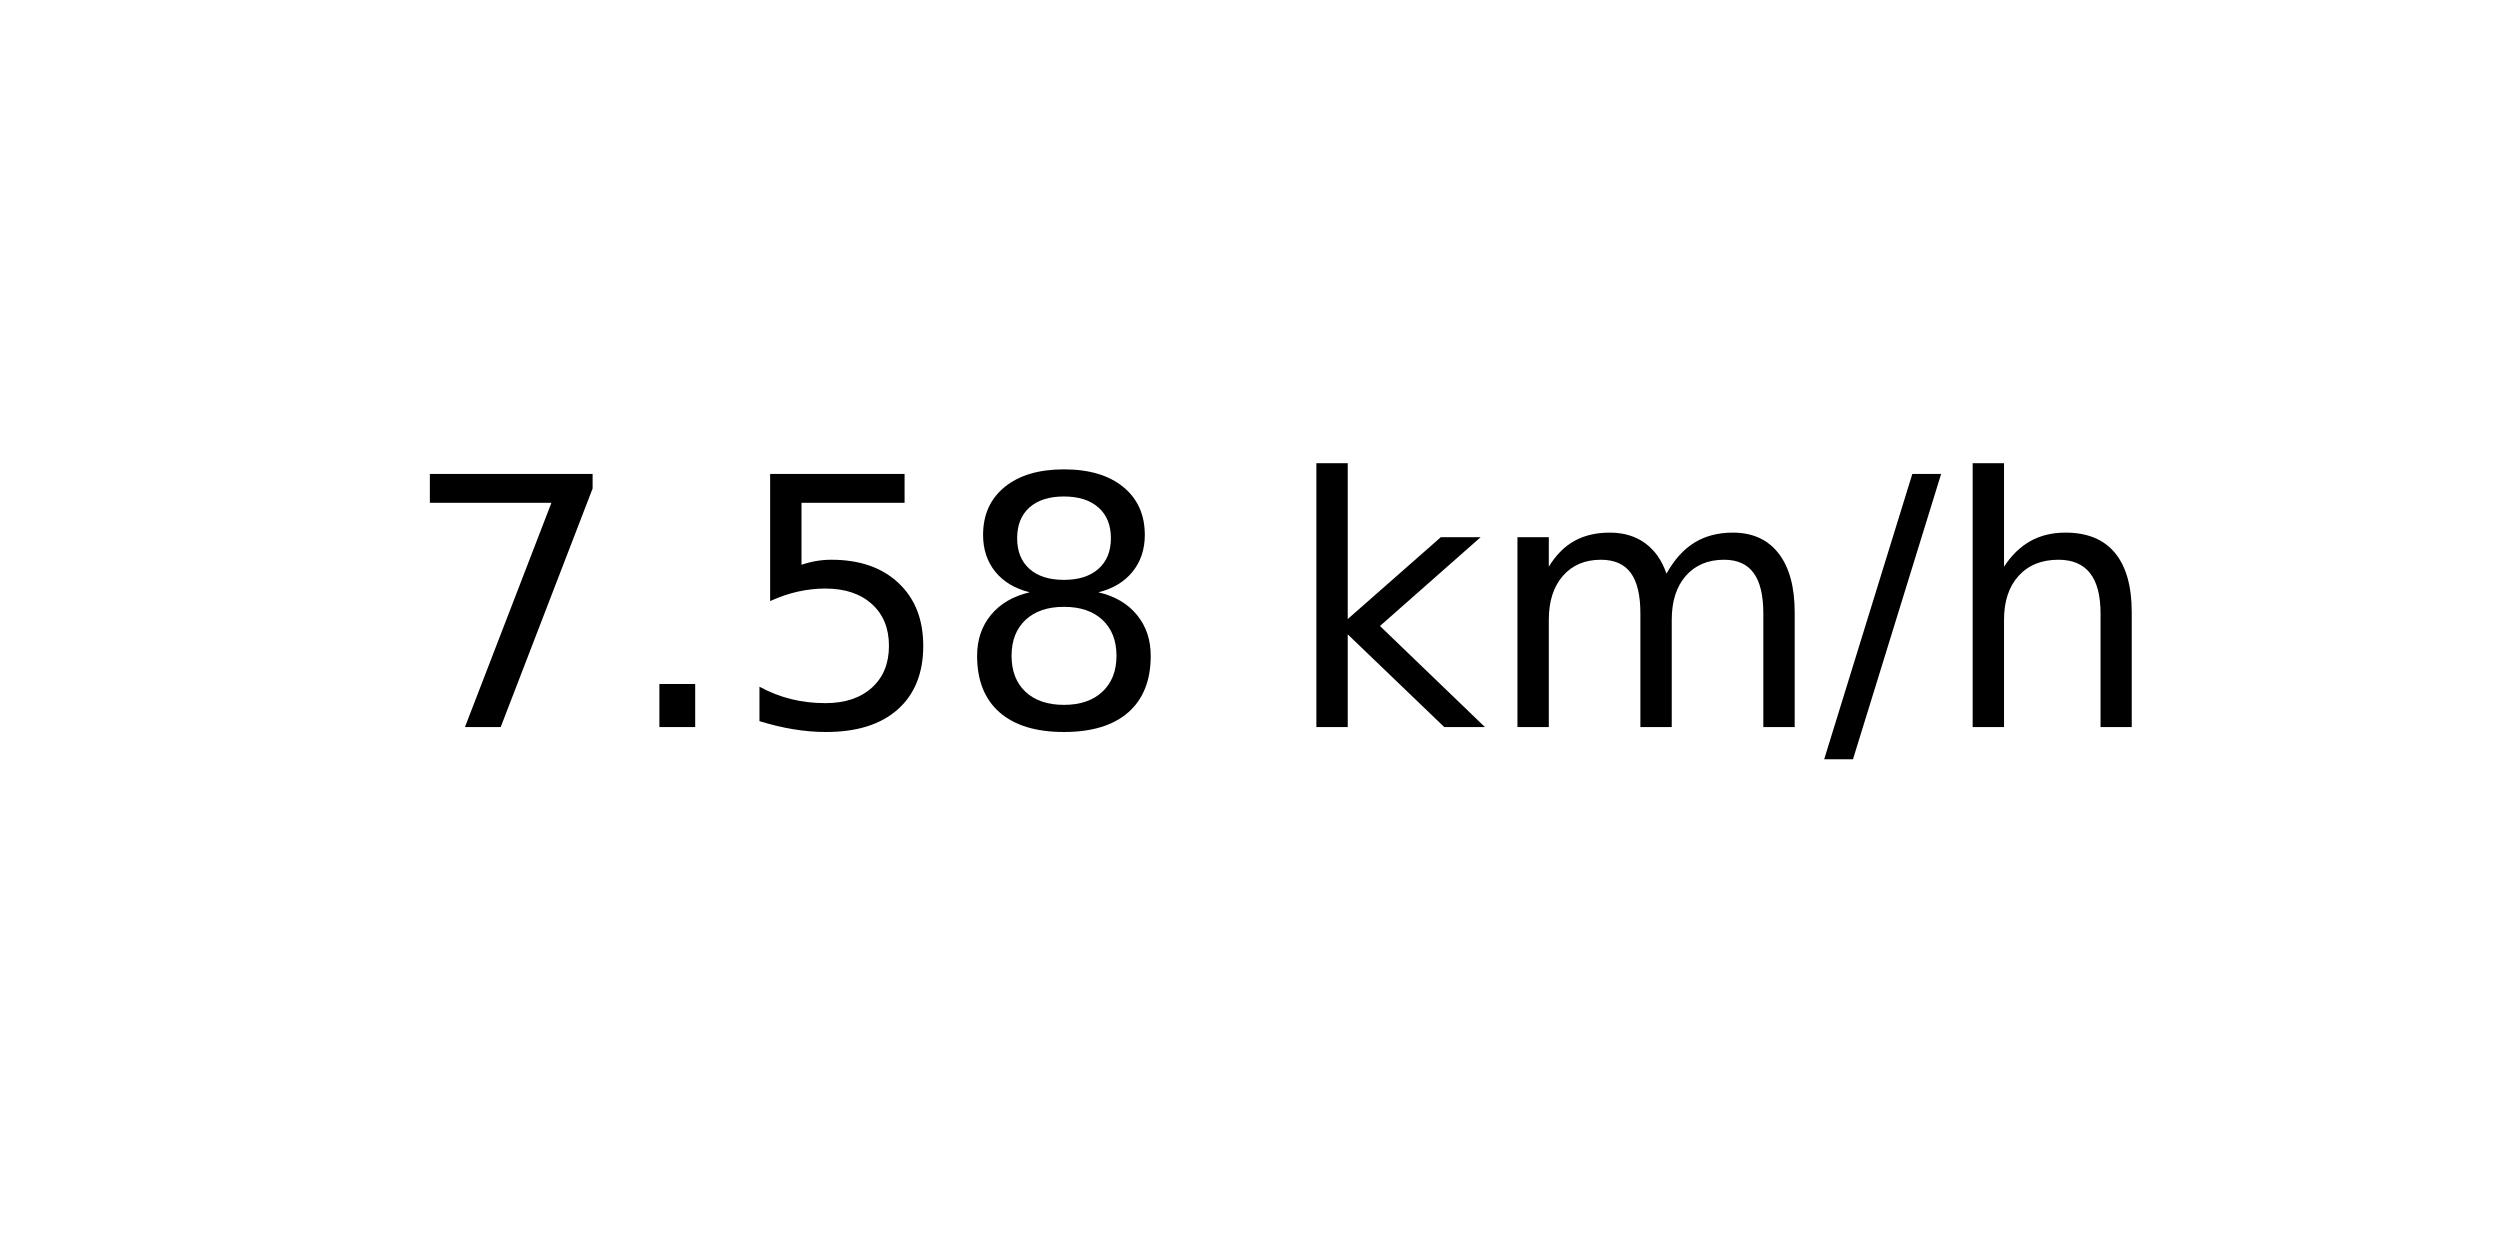
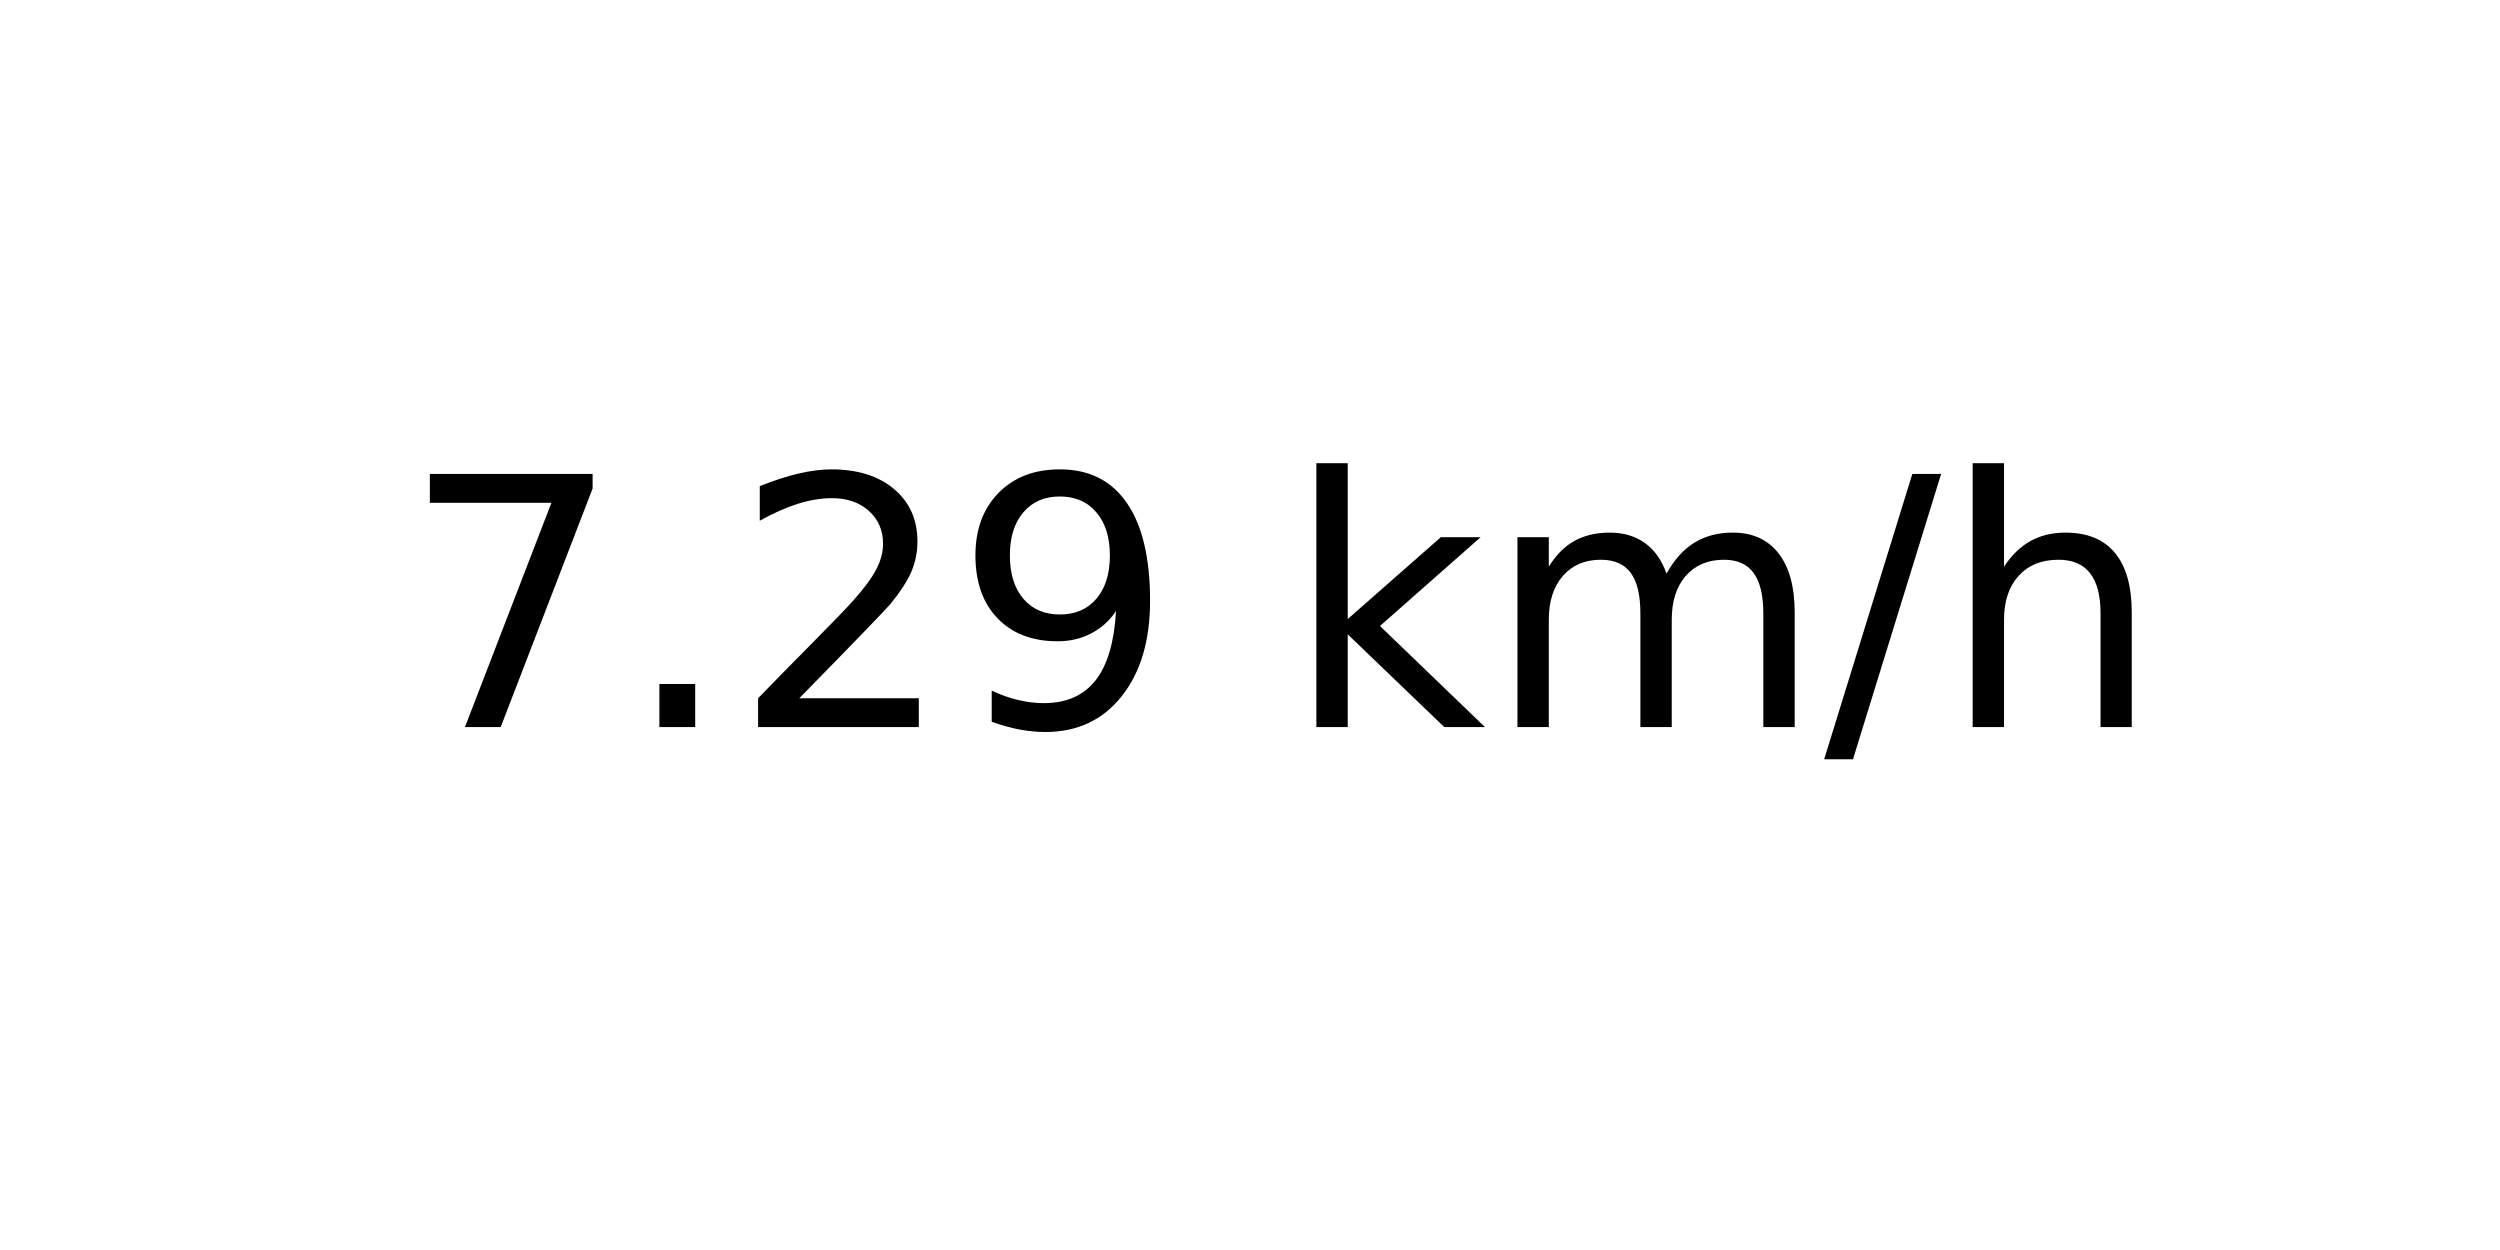
<svg xmlns="http://www.w3.org/2000/svg" xmlns:xlink="http://www.w3.org/1999/xlink" width="72pt" height="36pt" viewBox="0 0 72 36" version="1.1">
  <defs>
    <style type="text/css">*{stroke-linejoin: round; stroke-linecap: butt}</style>
  </defs>
  <g id="figure_1">
    <g id="axes_1">
      <g id="text_1">
        <g transform="translate(11.55937 20.93937) scale(0.1 -0.1)">
          <defs>
            <path id="DejaVuSans-37" d="M 525 4666  L 3525 4666  L 3525 4397  L 1831 0  L 1172 0  L 2766 4134  L 525 4134  L 525 4666  z " transform="scale(0.015625)" />
            <path id="DejaVuSans-2e" d="M 684 794  L 1344 794  L 1344 0  L 684 0  L 684 794  z " transform="scale(0.015625)" />
-             <path id="DejaVuSans-35" d="M 691 4666  L 3169 4666  L 3169 4134  L 1269 4134  L 1269 2991  Q 1406 3038 1543 3061  Q 1681 3084 1819 3084  Q 2600 3084 3056 2656  Q 3513 2228 3513 1497  Q 3513 744 3044 326  Q 2575 -91 1722 -91  Q 1428 -91 1123 -41  Q 819 9 494 109  L 494 744  Q 775 591 1075 516  Q 1375 441 1709 441  Q 2250 441 2565 725  Q 2881 1009 2881 1497  Q 2881 1984 2565 2268  Q 2250 2553 1709 2553  Q 1456 2553 1204 2497  Q 953 2441 691 2322  L 691 4666  z " transform="scale(0.015625)" />
-             <path id="DejaVuSans-38" d="M 2034 2216  Q 1584 2216 1326 1975  Q 1069 1734 1069 1313  Q 1069 891 1326 650  Q 1584 409 2034 409  Q 2484 409 2743 651  Q 3003 894 3003 1313  Q 3003 1734 2745 1975  Q 2488 2216 2034 2216  z M 1403 2484  Q 997 2584 770 2862  Q 544 3141 544 3541  Q 544 4100 942 4425  Q 1341 4750 2034 4750  Q 2731 4750 3128 4425  Q 3525 4100 3525 3541  Q 3525 3141 3298 2862  Q 3072 2584 2669 2484  Q 3125 2378 3379 2068  Q 3634 1759 3634 1313  Q 3634 634 3220 271  Q 2806 -91 2034 -91  Q 1263 -91 848 271  Q 434 634 434 1313  Q 434 1759 690 2068  Q 947 2378 1403 2484  z M 1172 3481  Q 1172 3119 1398 2916  Q 1625 2713 2034 2713  Q 2441 2713 2670 2916  Q 2900 3119 2900 3481  Q 2900 3844 2670 4047  Q 2441 4250 2034 4250  Q 1625 4250 1398 4047  Q 1172 3844 1172 3481  z " transform="scale(0.015625)" />
+             <path id="DejaVuSans-32" d="M 1228 531  L 3431 531  L 3431 0  L 469 0  L 469 531  Q 828 903 1448 1529  Q 2069 2156 2228 2338  Q 2531 2678 2651 2914  Q 2772 3150 2772 3378  Q 2772 3750 2511 3984  Q 2250 4219 1831 4219  Q 1534 4219 1204 4116  Q 875 4013 500 3803  L 500 4441  Q 881 4594 1212 4672  Q 1544 4750 1819 4750  Q 2544 4750 2975 4387  Q 3406 4025 3406 3419  Q 3406 3131 3298 2873  Q 3191 2616 2906 2266  Q 2828 2175 2409 1742  Q 1991 1309 1228 531  z " transform="scale(0.015625)" />
+             <path id="DejaVuSans-39" d="M 703 97  L 703 672  Q 941 559 1184 500  Q 1428 441 1663 441  Q 2288 441 2617 861  Q 2947 1281 2994 2138  Q 2813 1869 2534 1725  Q 2256 1581 1919 1581  Q 1219 1581 811 2004  Q 403 2428 403 3163  Q 403 3881 828 4315  Q 1253 4750 1959 4750  Q 2769 4750 3195 4129  Q 3622 3509 3622 2328  Q 3622 1225 3098 567  Q 2575 -91 1691 -91  Q 1453 -91 1209 -44  Q 966 3 703 97  z M 1959 2075  Q 2384 2075 2632 2365  Q 2881 2656 2881 3163  Q 2881 3666 2632 3958  Q 2384 4250 1959 4250  Q 1534 4250 1286 3958  Q 1038 3666 1038 3163  Q 1038 2656 1286 2365  Q 1534 2075 1959 2075  z " transform="scale(0.015625)" />
            <path id="DejaVuSans-20" transform="scale(0.015625)" />
            <path id="DejaVuSans-6b" d="M 581 4863  L 1159 4863  L 1159 1991  L 2875 3500  L 3609 3500  L 1753 1863  L 3688 0  L 2938 0  L 1159 1709  L 1159 0  L 581 0  L 581 4863  z " transform="scale(0.015625)" />
            <path id="DejaVuSans-6d" d="M 3328 2828  Q 3544 3216 3844 3400  Q 4144 3584 4550 3584  Q 5097 3584 5394 3201  Q 5691 2819 5691 2113  L 5691 0  L 5113 0  L 5113 2094  Q 5113 2597 4934 2840  Q 4756 3084 4391 3084  Q 3944 3084 3684 2787  Q 3425 2491 3425 1978  L 3425 0  L 2847 0  L 2847 2094  Q 2847 2600 2669 2842  Q 2491 3084 2119 3084  Q 1678 3084 1418 2786  Q 1159 2488 1159 1978  L 1159 0  L 581 0  L 581 3500  L 1159 3500  L 1159 2956  Q 1356 3278 1631 3431  Q 1906 3584 2284 3584  Q 2666 3584 2933 3390  Q 3200 3197 3328 2828  z " transform="scale(0.015625)" />
            <path id="DejaVuSans-2f" d="M 1625 4666  L 2156 4666  L 531 -594  L 0 -594  L 1625 4666  z " transform="scale(0.015625)" />
            <path id="DejaVuSans-68" d="M 3513 2113  L 3513 0  L 2938 0  L 2938 2094  Q 2938 2591 2744 2837  Q 2550 3084 2163 3084  Q 1697 3084 1428 2787  Q 1159 2491 1159 1978  L 1159 0  L 581 0  L 581 4863  L 1159 4863  L 1159 2956  Q 1366 3272 1645 3428  Q 1925 3584 2291 3584  Q 2894 3584 3203 3211  Q 3513 2838 3513 2113  z " transform="scale(0.015625)" />
          </defs>
          <use xlink:href="#DejaVuSans-37" />
          <use xlink:href="#DejaVuSans-2e" x="63.623" />
-           <use xlink:href="#DejaVuSans-35" x="95.41" />
-           <use xlink:href="#DejaVuSans-38" x="159.033" />
+           <use xlink:href="#DejaVuSans-32" x="95.41" />
+           <use xlink:href="#DejaVuSans-39" x="159.033" />
          <use xlink:href="#DejaVuSans-20" x="222.656" />
          <use xlink:href="#DejaVuSans-6b" x="254.443" />
          <use xlink:href="#DejaVuSans-6d" x="312.354" />
          <use xlink:href="#DejaVuSans-2f" x="409.766" />
          <use xlink:href="#DejaVuSans-68" x="443.457" />
        </g>
      </g>
    </g>
  </g>
</svg>
